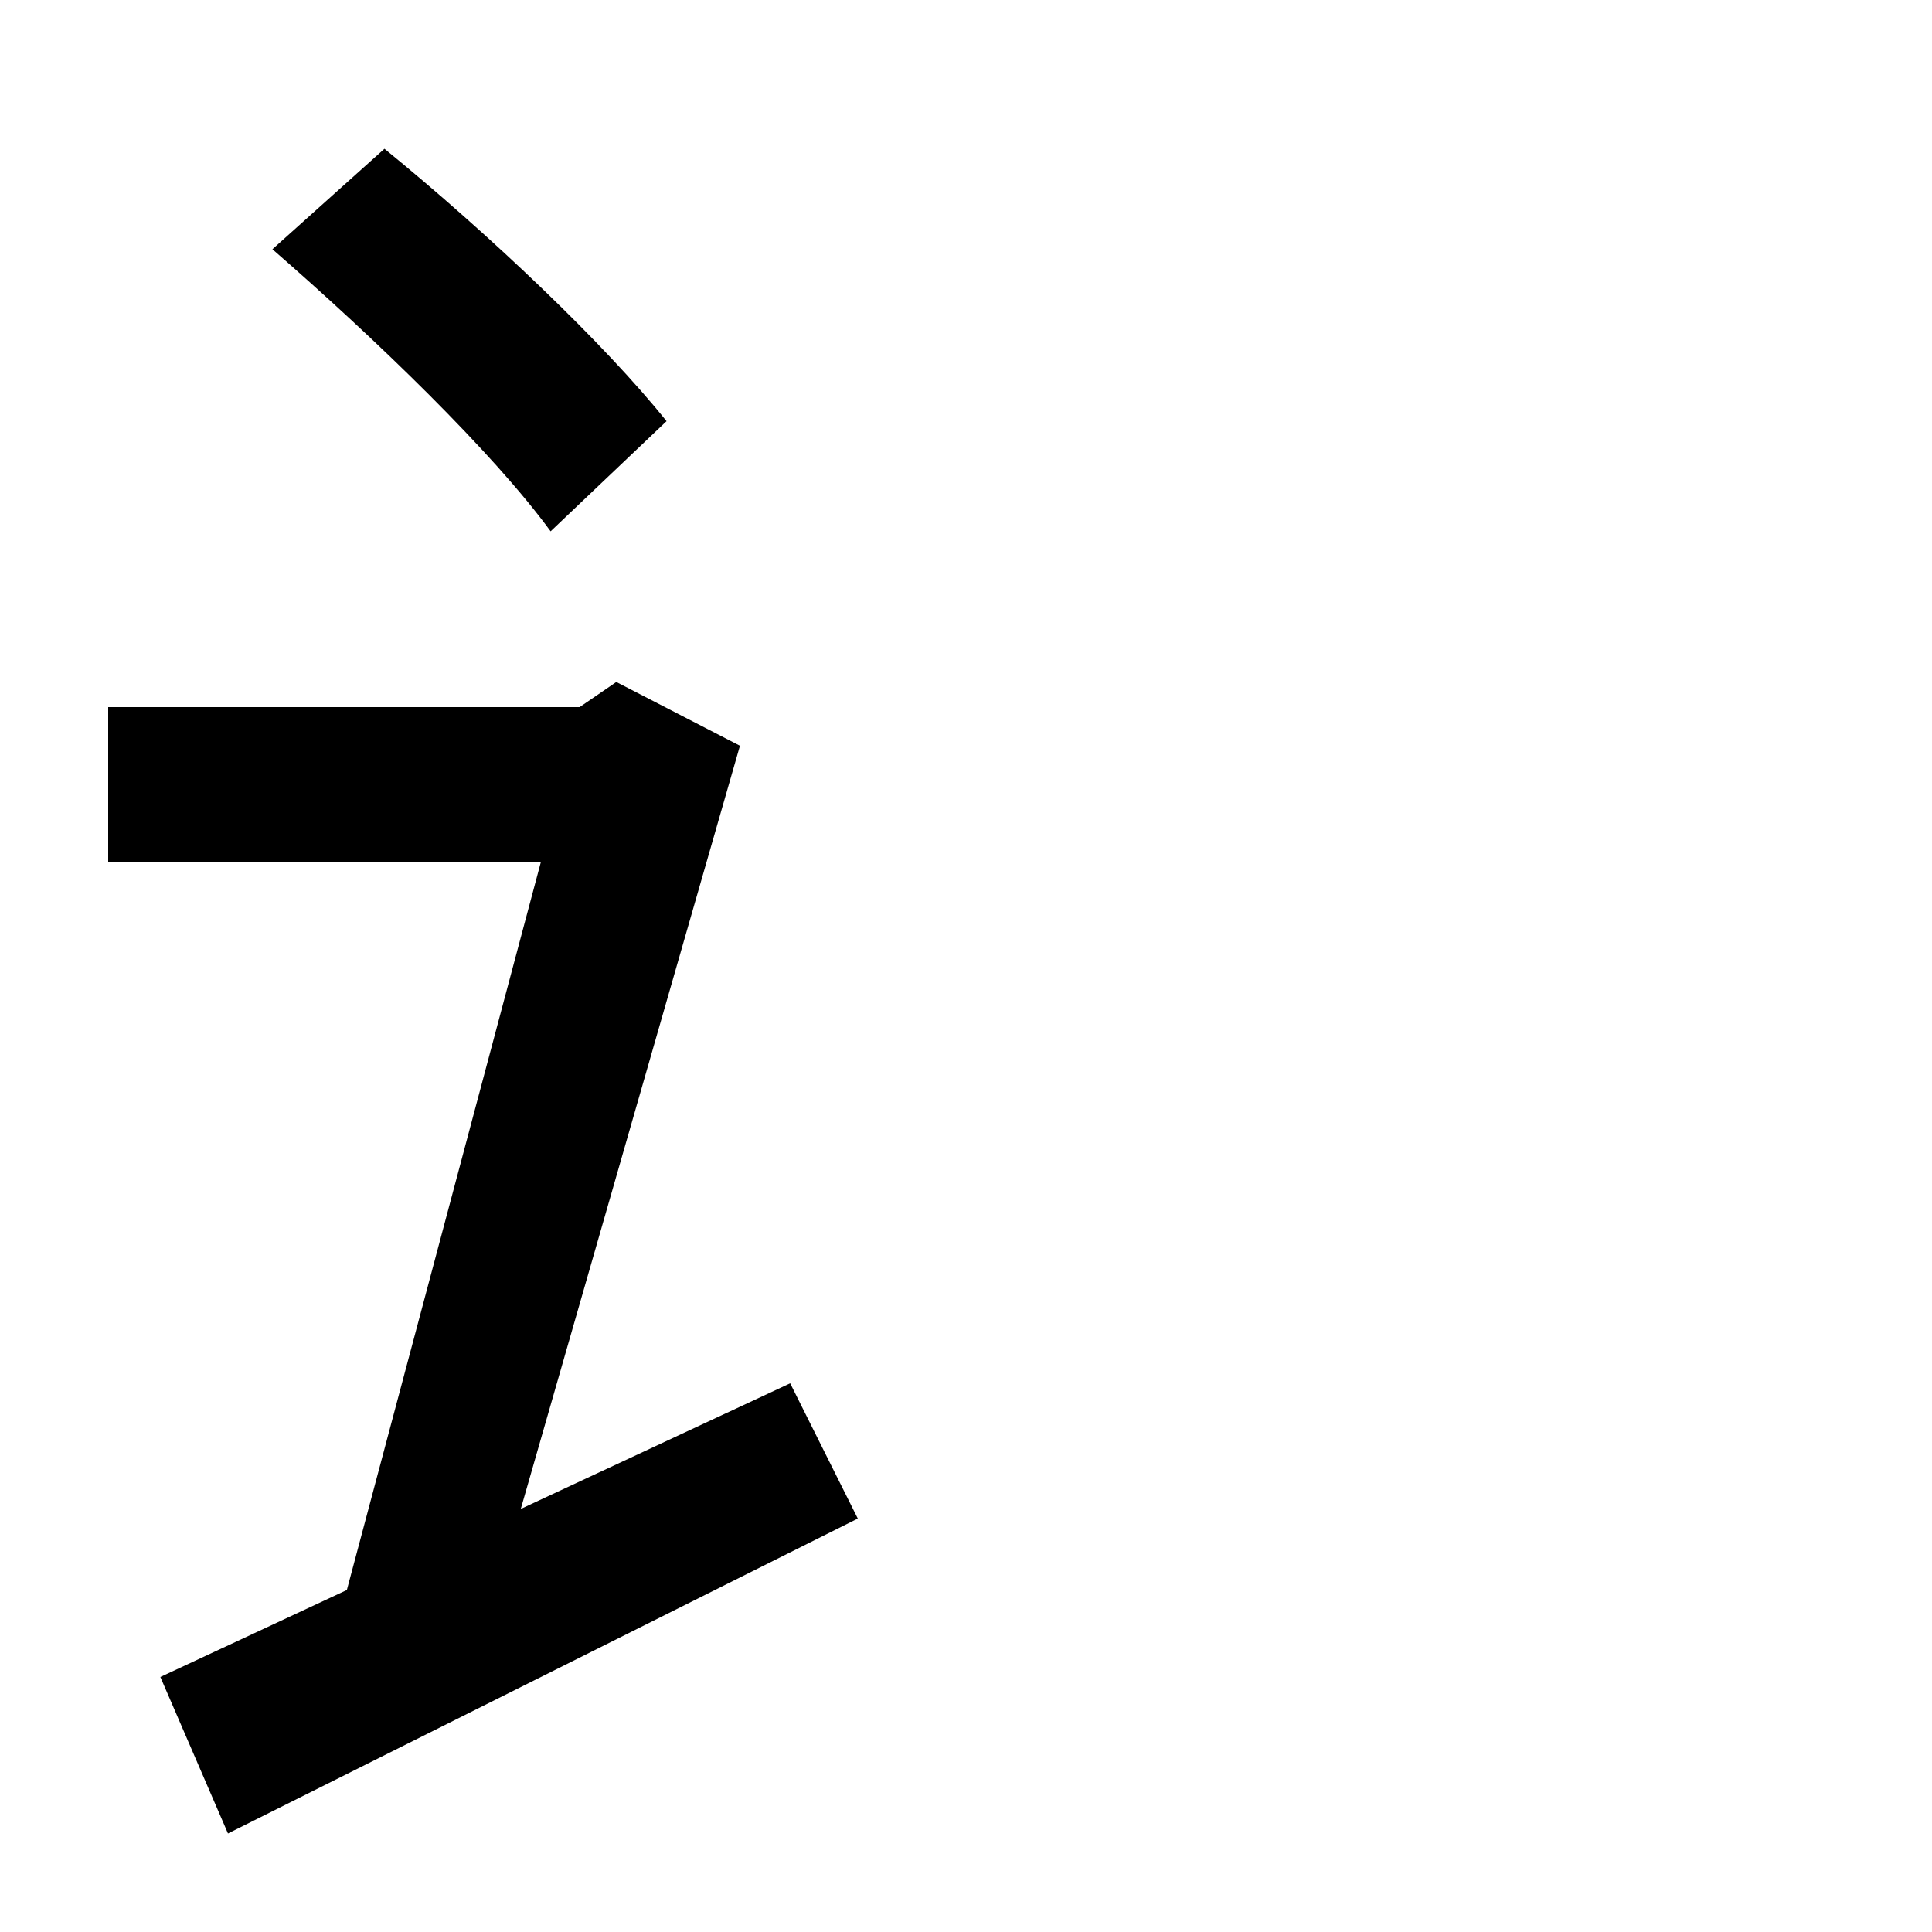
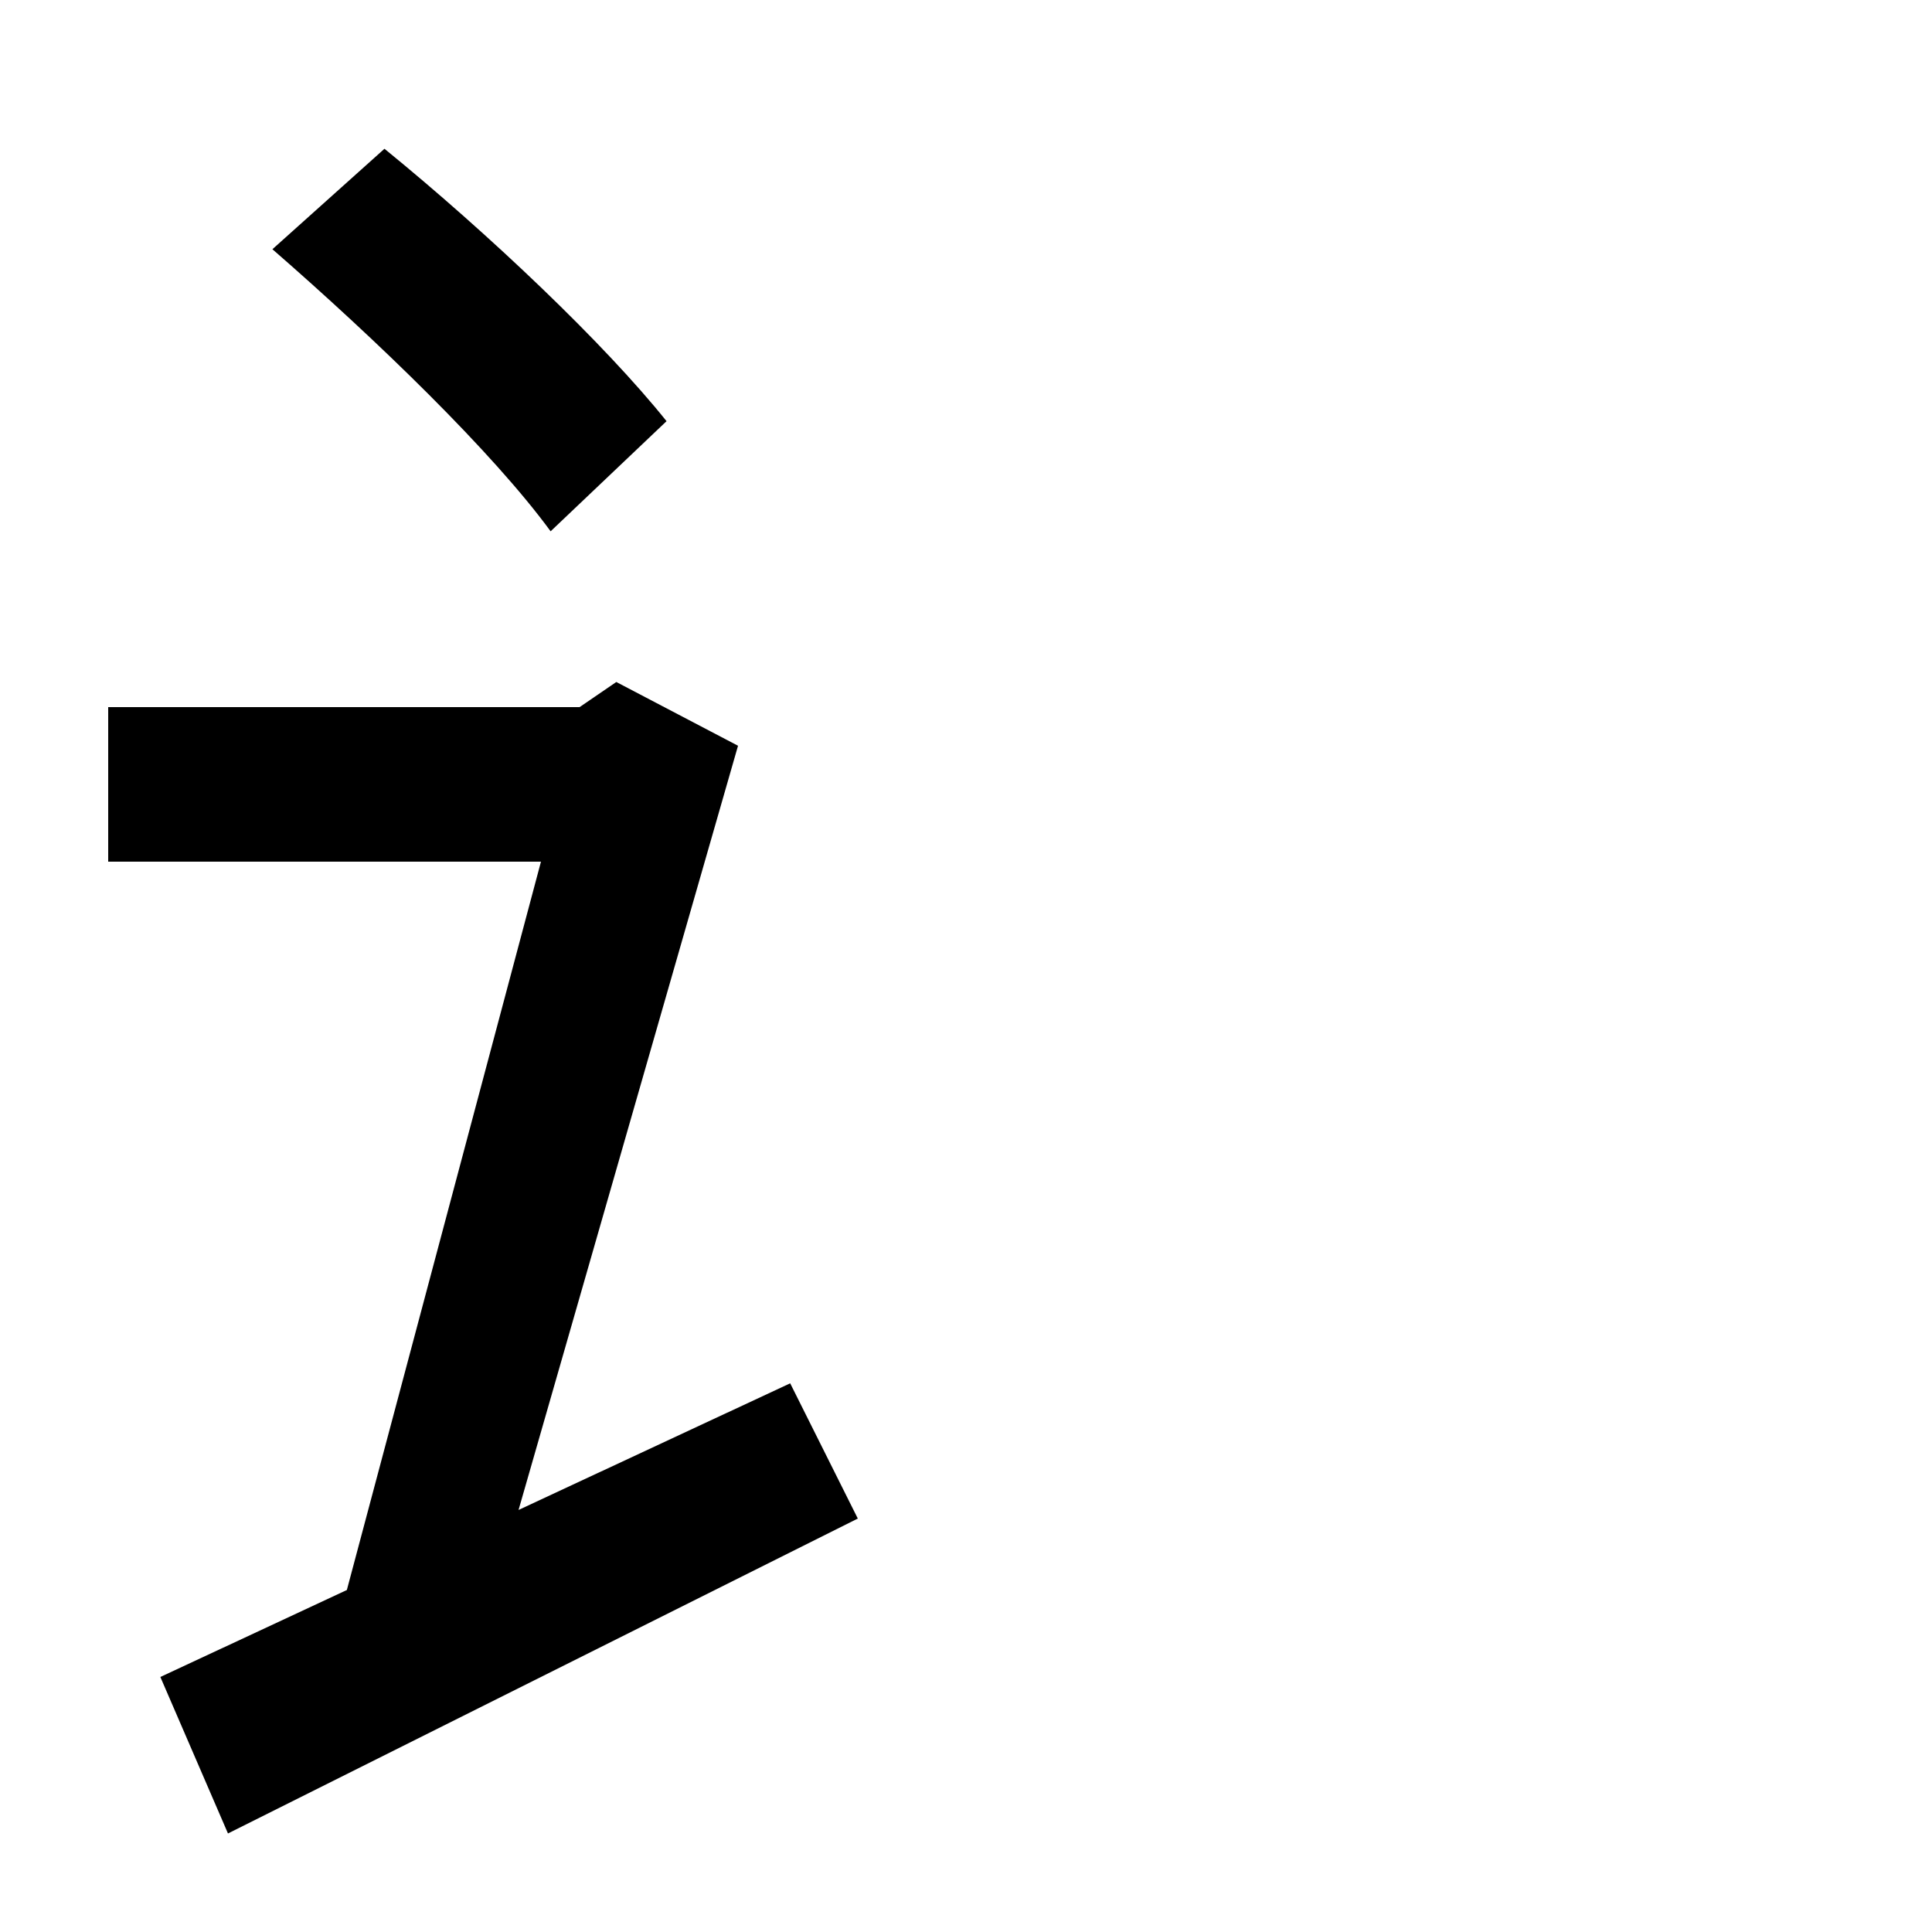
<svg xmlns="http://www.w3.org/2000/svg" width="1000" height="1000">
-   <path d="M199 803 141 751C195 704 255 646 285 605L345 662C313 702 253 759 199 803ZM171 25 244 10 383 494 319 527 300 514H56V434H280ZM409 164 83 12 118 -69 444 94Z" transform="translate(0, 880) scale(1,-1)" />
+   <path d="M199 803 141 751C195 704 255 646 285 605L345 662C313 702 253 759 199 803ZM171 25 243 10 382 494 319 527 300 514H56V434H280ZM409 164 83 12 118 -69 444 94Z" transform="translate(0, 880) scale(1,-1)" />
</svg>
